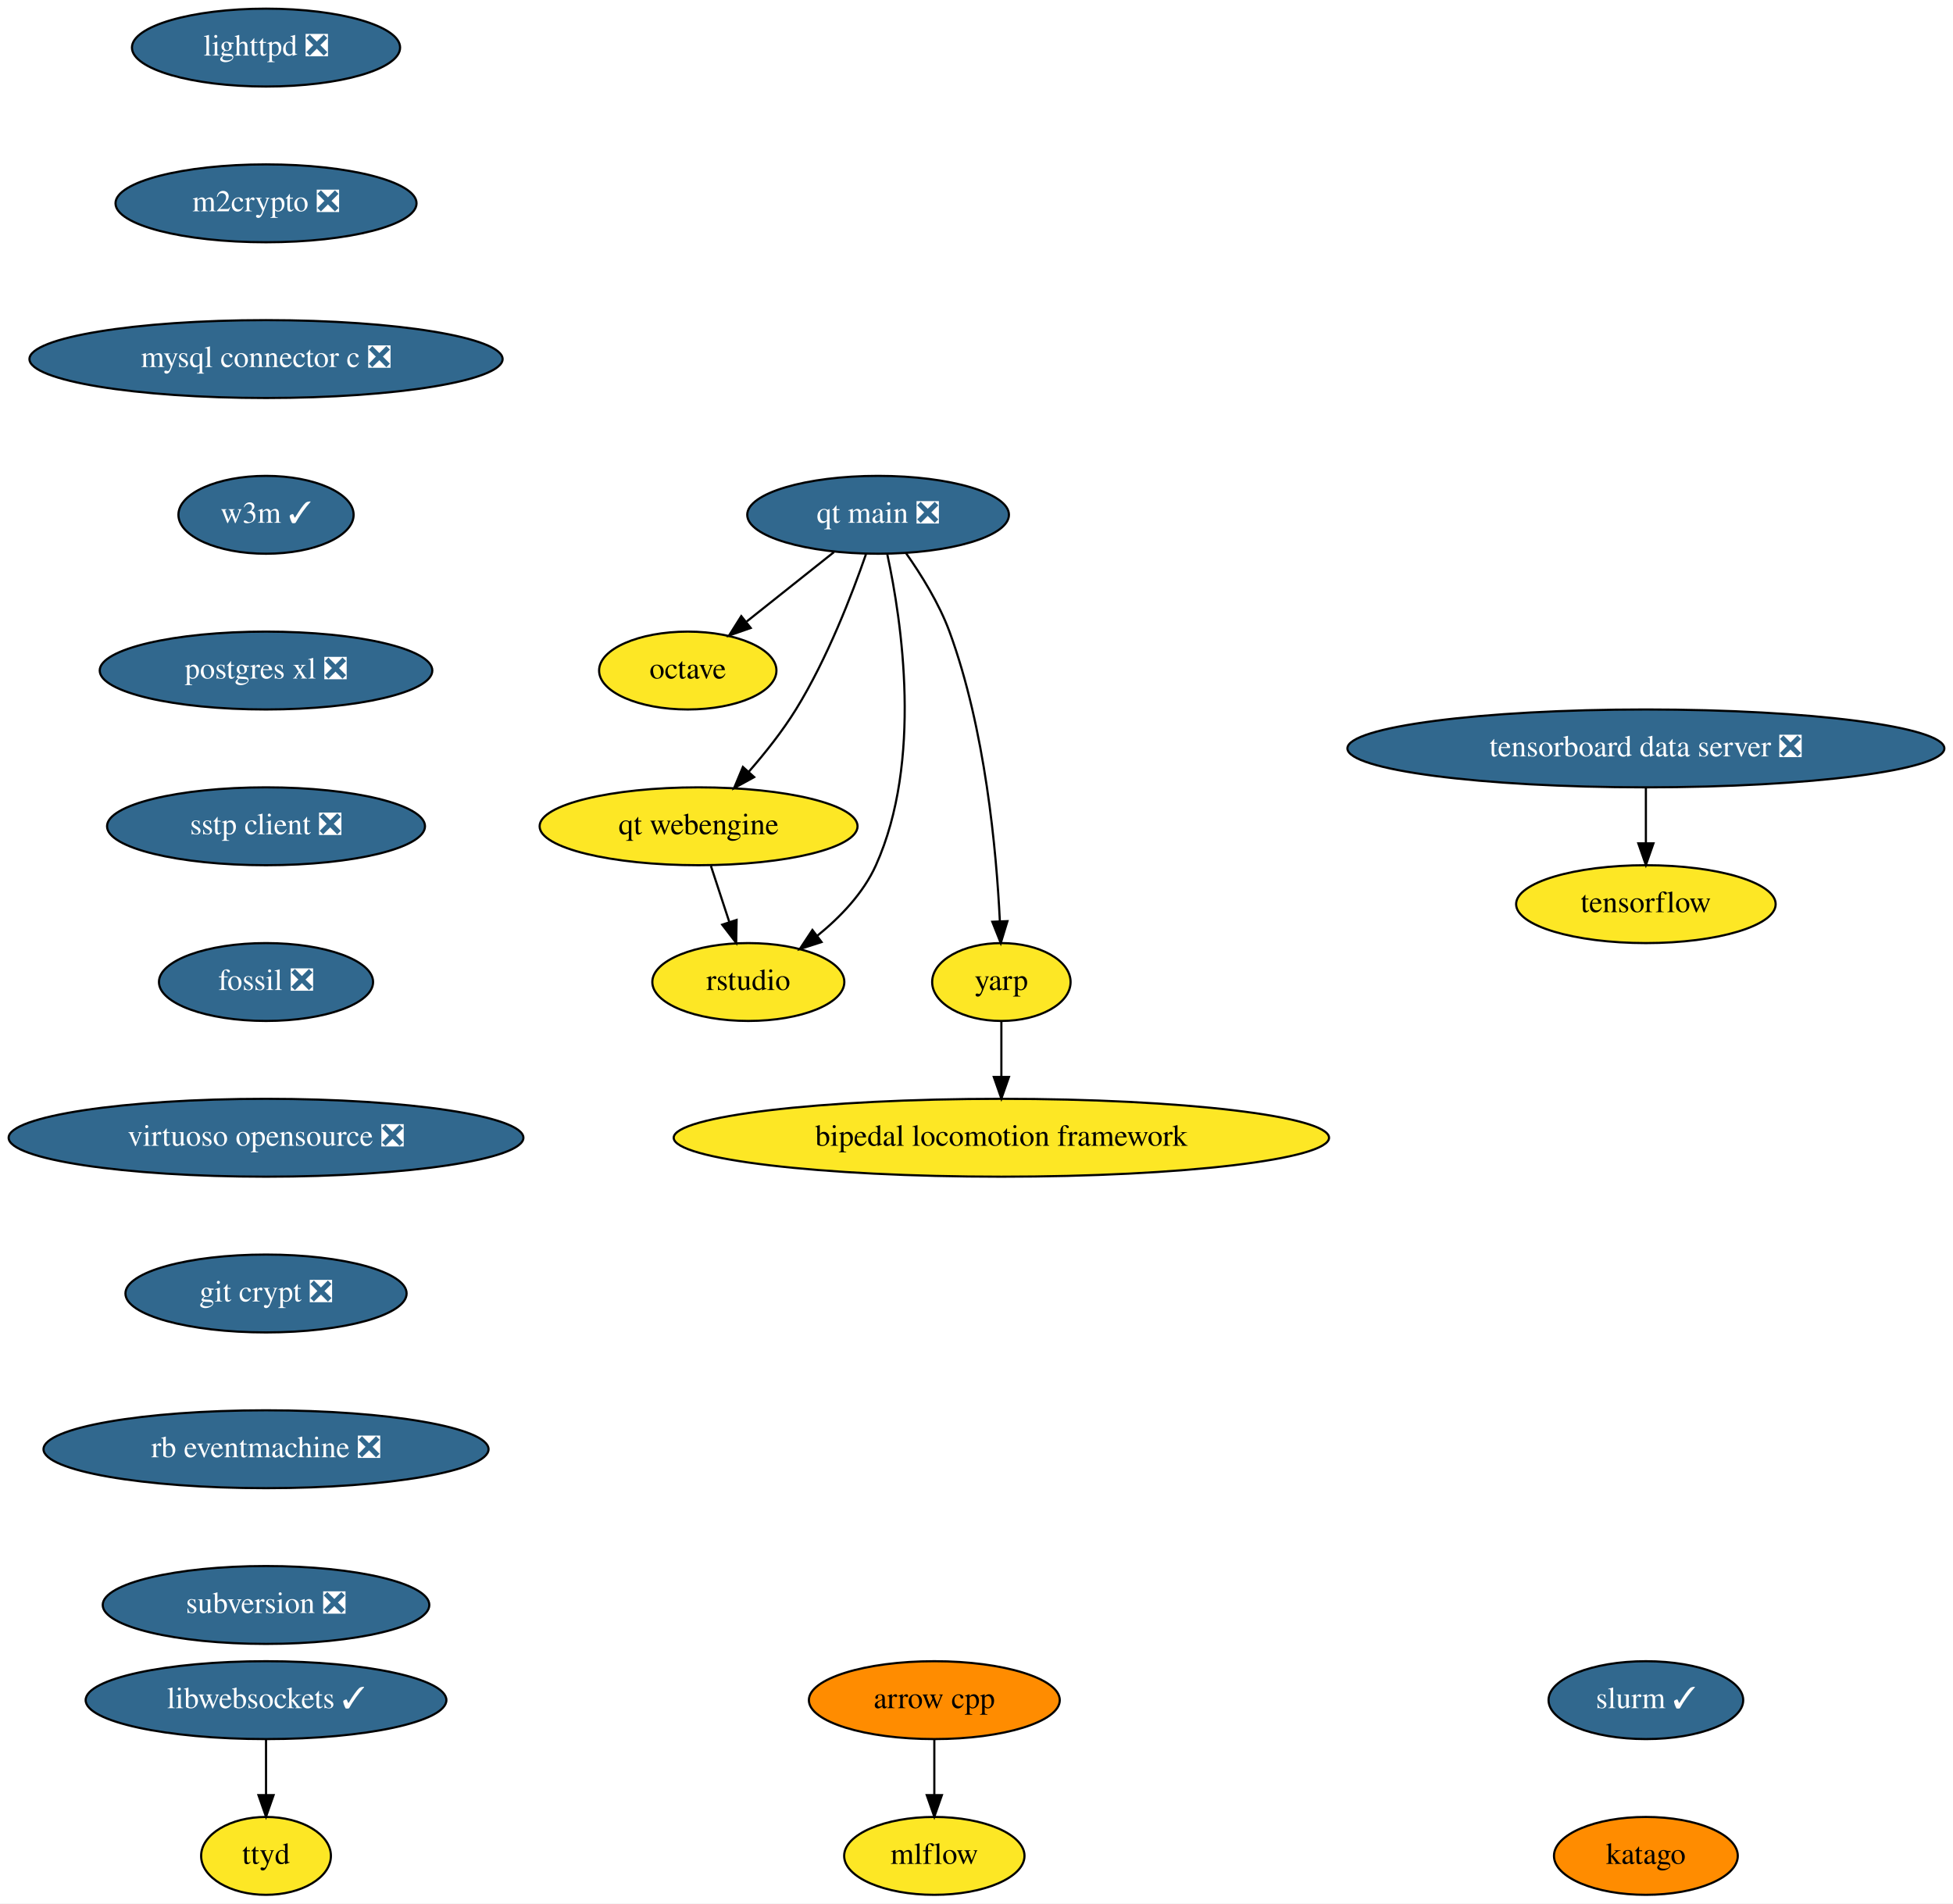
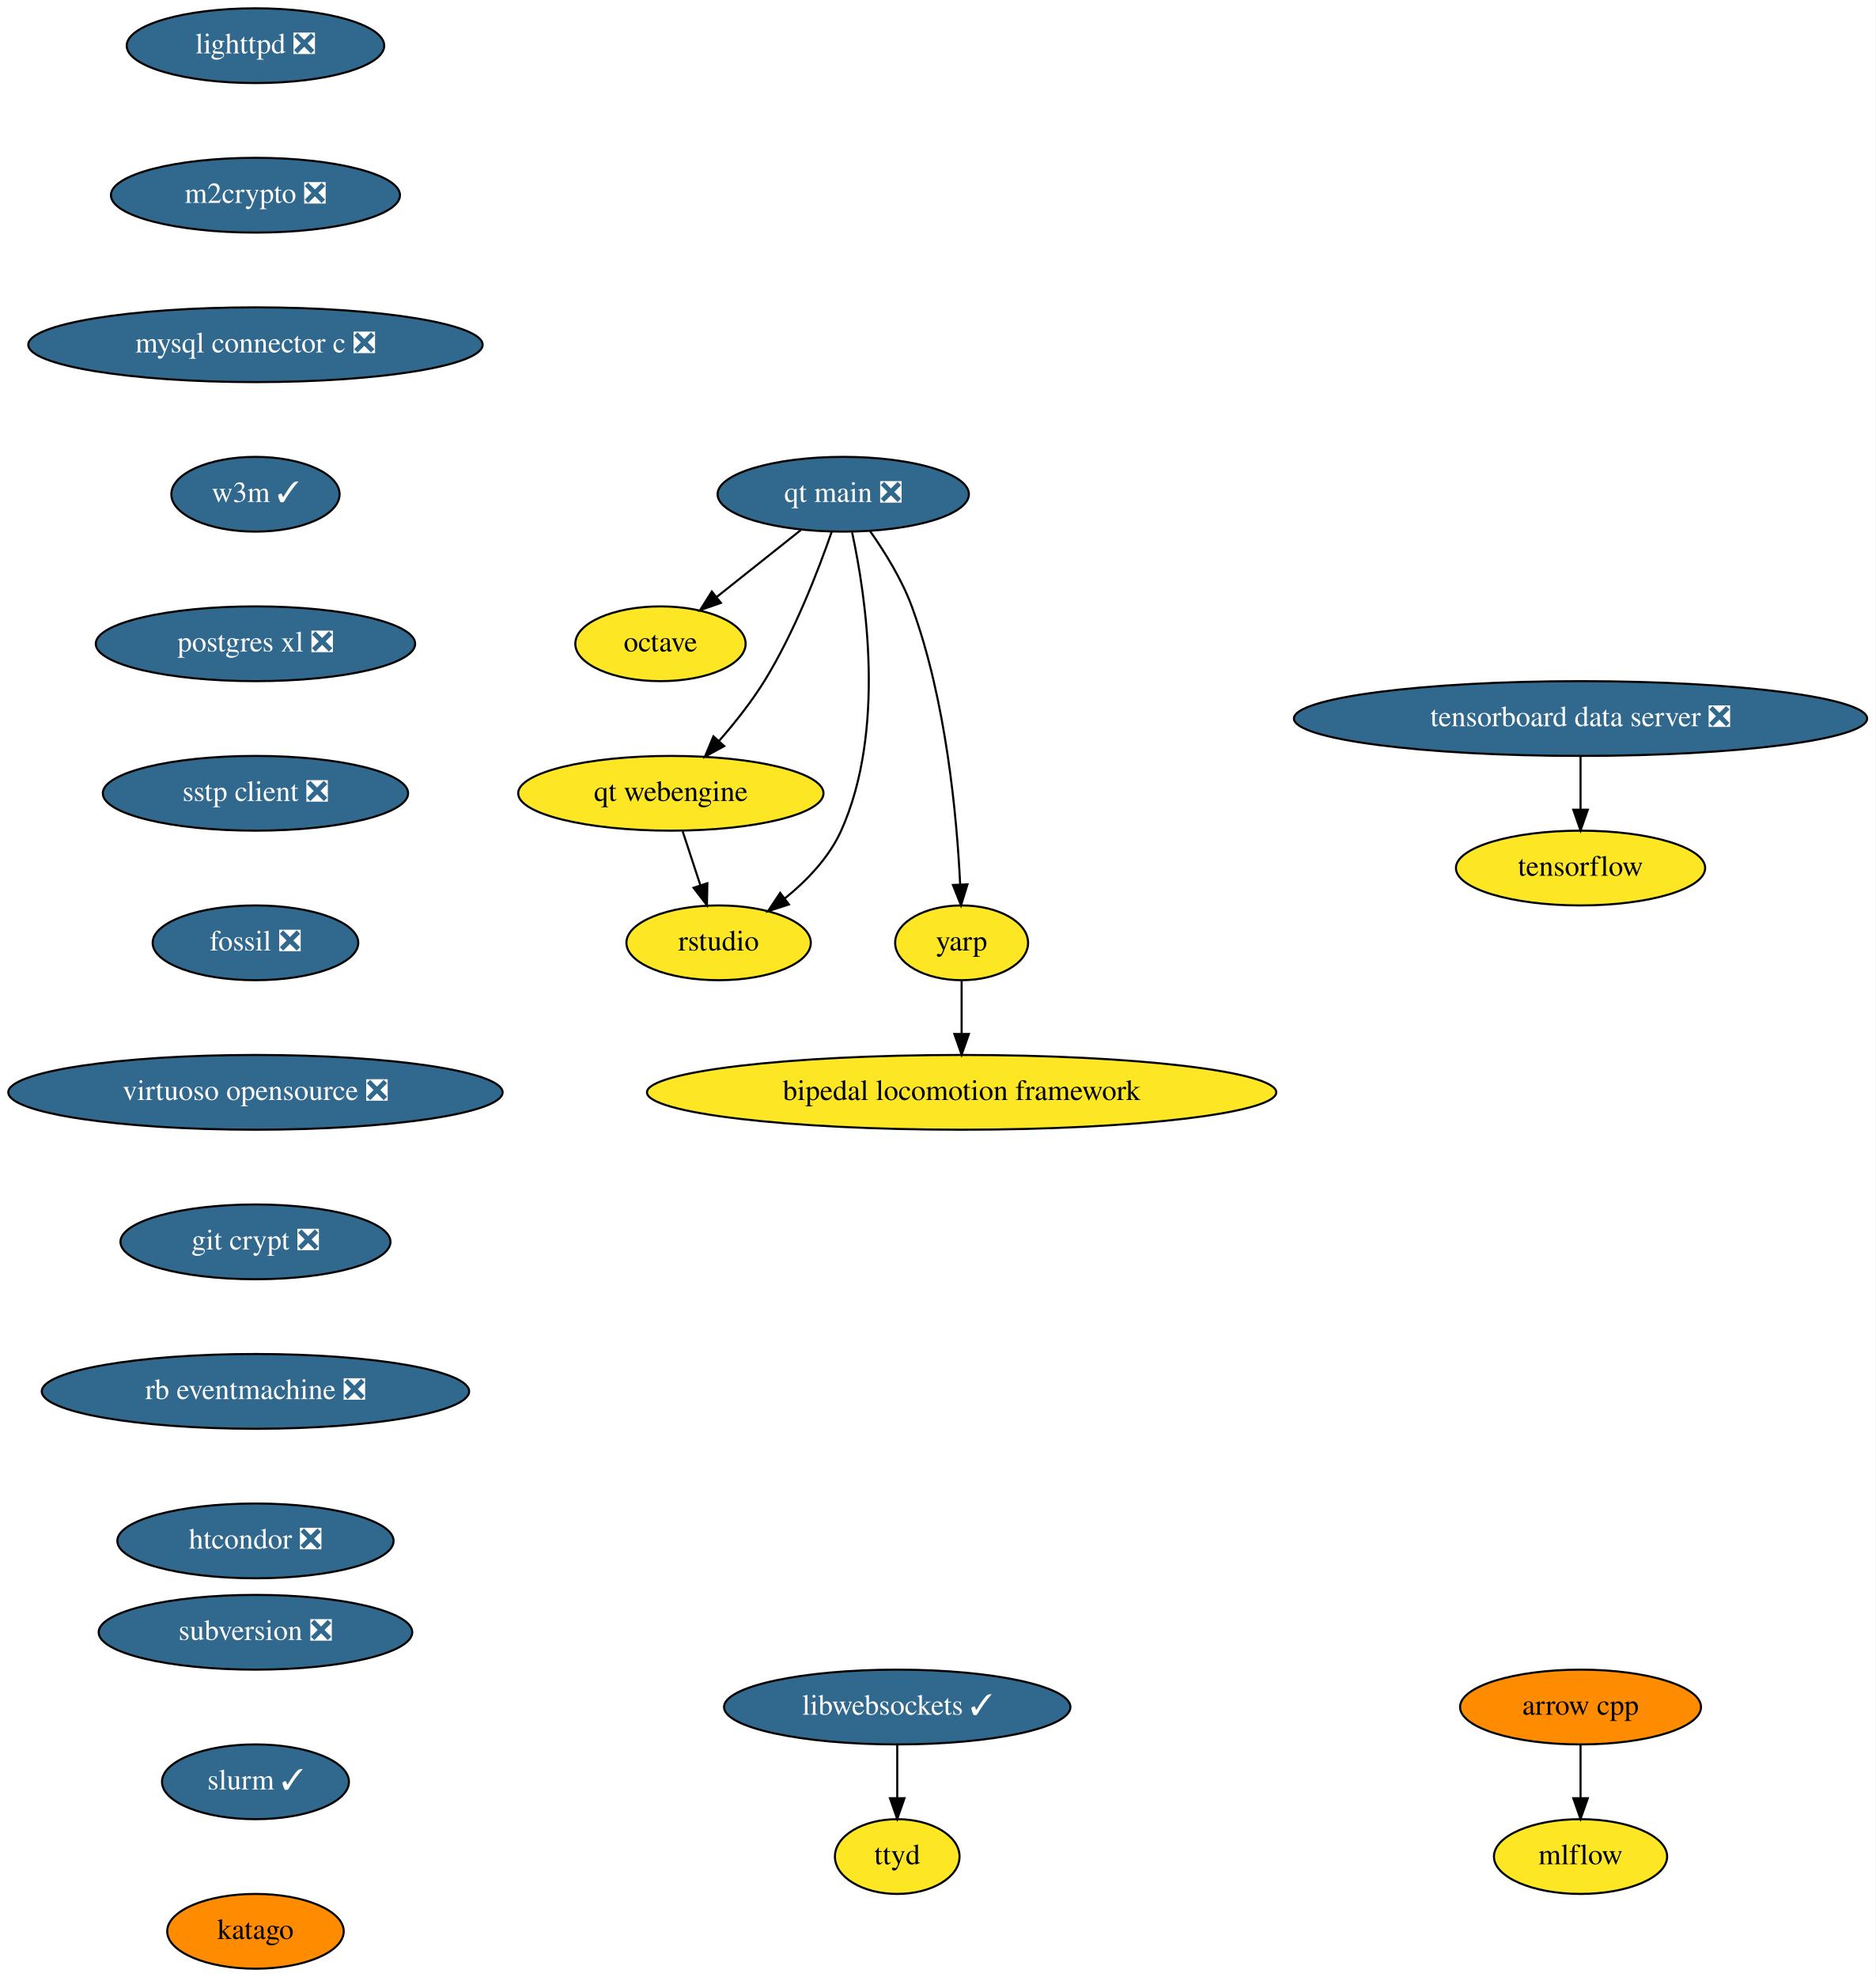
- <svg xmlns="http://www.w3.org/2000/svg" xmlns:xlink="http://www.w3.org/1999/xlink" width="903pt" height="880pt" viewBox="0.00 0.00 903.00 880.00">
-   <g id="graph0" class="graph" transform="scale(1 1) rotate(0) translate(4 876)">
-     <polygon fill="white" stroke="none" points="-4,4 -4,-876 899,-876 899,4 -4,4" />
+ <svg xmlns="http://www.w3.org/2000/svg" xmlns:xlink="http://www.w3.org/1999/xlink" width="903pt" height="952pt" viewBox="0.00 0.00 903.00 952.00">
+   <g id="graph0" class="graph" transform="scale(1 1) rotate(0) translate(4 948)">
+     <polygon fill="white" stroke="none" points="-4,4 -4,-948 899,-948 899,4 -4,4" />
    <g id="node1" class="node">
      <g id="a_node1">
        <a xlink:href="https://github.com/conda-forge/arrow-cpp-feedstock" xlink:title="arrow cpp">
-           <ellipse fill="#ff8c00" stroke="black" cx="428" cy="-90" rx="58" ry="18" />
-           <text text-anchor="middle" x="428" y="-86.3" font-family="Times,serif" font-size="14.00">arrow cpp</text>
+           <ellipse fill="#ff8c00" stroke="black" cx="757" cy="-126" rx="58" ry="18" />
+           <text text-anchor="middle" x="757" y="-122.3" font-family="Times,serif" font-size="14.00">arrow cpp</text>
        </a>
      </g>
    </g>
    <g id="node2" class="node">
      <g id="a_node2">
        <a xlink:href="https://github.com/conda-forge/mlflow-feedstock" xlink:title="mlflow">
-           <ellipse fill="#fde725" stroke="black" cx="428" cy="-18" rx="41.69" ry="18" />
-           <text text-anchor="middle" x="428" y="-14.3" font-family="Times,serif" font-size="14.00">mlflow</text>
+           <ellipse fill="#fde725" stroke="black" cx="757" cy="-54" rx="41.69" ry="18" />
+           <text text-anchor="middle" x="757" y="-50.3" font-family="Times,serif" font-size="14.00">mlflow</text>
        </a>
      </g>
    </g>
    <g id="edge1" class="edge">
-       <path fill="none" stroke="black" d="M428,-71.7C428,-63.98 428,-54.71 428,-46.11" />
-       <polygon fill="black" stroke="black" points="431.5,-46.1 428,-36.1 424.5,-46.1 431.5,-46.1" />
+       <path fill="none" stroke="black" d="M757,-107.7C757,-99.98 757,-90.71 757,-82.11" />
+       <polygon fill="black" stroke="black" points="760.5,-82.1 757,-72.1 753.5,-82.1 760.5,-82.1" />
    </g>
    <g id="node3" class="node">
      <g id="a_node3">
        <a xlink:href="https://github.com/conda-forge/lighttpd-feedstock/pull/12" xlink:title="lighttpd ❎">
-           <ellipse fill="#31688e" stroke="black" cx="119" cy="-854" rx="61.99" ry="18" />
-           <text text-anchor="middle" x="119" y="-850.3" font-family="Times,serif" font-size="14.00" fill="white">lighttpd ❎</text>
+           <ellipse fill="#31688e" stroke="black" cx="119" cy="-926" rx="61.99" ry="18" />
+           <text text-anchor="middle" x="119" y="-922.3" font-family="Times,serif" font-size="14.00" fill="white">lighttpd ❎</text>
        </a>
      </g>
    </g>
    <g id="node4" class="node">
      <g id="a_node4">
        <a xlink:href="https://github.com/conda-forge/m2crypto-feedstock/pull/70" xlink:title="m2crypto ❎">
-           <ellipse fill="#31688e" stroke="black" cx="119" cy="-782" rx="69.59" ry="18" />
-           <text text-anchor="middle" x="119" y="-778.3" font-family="Times,serif" font-size="14.00" fill="white">m2crypto ❎</text>
+           <ellipse fill="#31688e" stroke="black" cx="119" cy="-854" rx="69.59" ry="18" />
+           <text text-anchor="middle" x="119" y="-850.3" font-family="Times,serif" font-size="14.00" fill="white">m2crypto ❎</text>
        </a>
      </g>
    </g>
    <g id="node5" class="node">
      <g id="a_node5">
        <a xlink:href="https://github.com/conda-forge/mysql-connector-c-feedstock/pull/21" xlink:title="mysql connector c ❎">
-           <ellipse fill="#31688e" stroke="black" cx="119" cy="-710" rx="109.38" ry="18" />
-           <text text-anchor="middle" x="119" y="-706.3" font-family="Times,serif" font-size="14.00" fill="white">mysql connector c ❎</text>
+           <ellipse fill="#31688e" stroke="black" cx="119" cy="-782" rx="109.38" ry="18" />
+           <text text-anchor="middle" x="119" y="-778.3" font-family="Times,serif" font-size="14.00" fill="white">mysql connector c ❎</text>
        </a>
      </g>
    </g>
    <g id="node6" class="node">
      <g id="a_node6">
        <a xlink:href="https://github.com/conda-forge/w3m-feedstock/pull/13" xlink:title="w3m ✓">
-           <ellipse fill="#31688e" stroke="black" cx="119" cy="-638" rx="40.5" ry="18" />
-           <text text-anchor="middle" x="119" y="-634.3" font-family="Times,serif" font-size="14.00" fill="white">w3m ✓</text>
+           <ellipse fill="#31688e" stroke="black" cx="119" cy="-710" rx="40.5" ry="18" />
+           <text text-anchor="middle" x="119" y="-706.3" font-family="Times,serif" font-size="14.00" fill="white">w3m ✓</text>
        </a>
      </g>
    </g>
    <g id="node8" class="node">
      <g id="a_node8">
        <a xlink:href="https://github.com/conda-forge/postgres-xl-feedstock/pull/8" xlink:title="postgres xl ❎">
-           <ellipse fill="#31688e" stroke="black" cx="119" cy="-566" rx="76.89" ry="18" />
-           <text text-anchor="middle" x="119" y="-562.3" font-family="Times,serif" font-size="14.00" fill="white">postgres xl ❎</text>
+           <ellipse fill="#31688e" stroke="black" cx="119" cy="-638" rx="76.89" ry="18" />
+           <text text-anchor="middle" x="119" y="-634.3" font-family="Times,serif" font-size="14.00" fill="white">postgres xl ❎</text>
        </a>
      </g>
    </g>
    <g id="node7" class="node">
      <g id="a_node7">
        <a xlink:href="https://github.com/conda-forge/octave-feedstock" xlink:title="octave">
-           <ellipse fill="#fde725" stroke="black" cx="314" cy="-566" rx="41" ry="18" />
-           <text text-anchor="middle" x="314" y="-562.3" font-family="Times,serif" font-size="14.00">octave</text>
+           <ellipse fill="#fde725" stroke="black" cx="314" cy="-638" rx="41" ry="18" />
+           <text text-anchor="middle" x="314" y="-634.3" font-family="Times,serif" font-size="14.00">octave</text>
        </a>
      </g>
    </g>
    <g id="node9" class="node">
      <g id="a_node9">
        <a xlink:href="https://github.com/conda-forge/sstp-client-feedstock/pull/7" xlink:title="sstp client ❎">
-           <ellipse fill="#31688e" stroke="black" cx="119" cy="-494" rx="73.5" ry="18" />
-           <text text-anchor="middle" x="119" y="-490.3" font-family="Times,serif" font-size="14.00" fill="white">sstp client ❎</text>
+           <ellipse fill="#31688e" stroke="black" cx="119" cy="-566" rx="73.5" ry="18" />
+           <text text-anchor="middle" x="119" y="-562.3" font-family="Times,serif" font-size="14.00" fill="white">sstp client ❎</text>
        </a>
      </g>
    </g>
    <g id="node11" class="node">
      <g id="a_node11">
        <a xlink:href="https://github.com/conda-forge/fossil-feedstock/pull/15" xlink:title="fossil ❎">
-           <ellipse fill="#31688e" stroke="black" cx="119" cy="-422" rx="49.5" ry="18" />
-           <text text-anchor="middle" x="119" y="-418.3" font-family="Times,serif" font-size="14.00" fill="white">fossil ❎</text>
+           <ellipse fill="#31688e" stroke="black" cx="119" cy="-494" rx="49.5" ry="18" />
+           <text text-anchor="middle" x="119" y="-490.3" font-family="Times,serif" font-size="14.00" fill="white">fossil ❎</text>
        </a>
      </g>
    </g>
    <g id="node10" class="node">
      <g id="a_node10">
        <a xlink:href="https://github.com/conda-forge/tensorflow-feedstock" xlink:title="tensorflow">
-           <ellipse fill="#fde725" stroke="black" cx="757" cy="-458" rx="60" ry="18" />
-           <text text-anchor="middle" x="757" y="-454.3" font-family="Times,serif" font-size="14.00">tensorflow</text>
+           <ellipse fill="#fde725" stroke="black" cx="757" cy="-530" rx="60" ry="18" />
+           <text text-anchor="middle" x="757" y="-526.3" font-family="Times,serif" font-size="14.00">tensorflow</text>
        </a>
      </g>
    </g>
    <g id="node12" class="node">
      <g id="a_node12">
        <a xlink:href="https://github.com/conda-forge/virtuoso-opensource-feedstock/pull/8" xlink:title="virtuoso opensource ❎">
-           <ellipse fill="#31688e" stroke="black" cx="119" cy="-350" rx="119" ry="18" />
-           <text text-anchor="middle" x="119" y="-346.3" font-family="Times,serif" font-size="14.00" fill="white">virtuoso opensource ❎</text>
+           <ellipse fill="#31688e" stroke="black" cx="119" cy="-422" rx="119" ry="18" />
+           <text text-anchor="middle" x="119" y="-418.3" font-family="Times,serif" font-size="14.00" fill="white">virtuoso opensource ❎</text>
        </a>
      </g>
    </g>
    <g id="node13" class="node">
      <g id="a_node13">
        <a xlink:href="https://github.com/conda-forge/git-crypt-feedstock/pull/4" xlink:title="git crypt ❎">
-           <ellipse fill="#31688e" stroke="black" cx="119" cy="-278" rx="65" ry="18" />
-           <text text-anchor="middle" x="119" y="-274.3" font-family="Times,serif" font-size="14.00" fill="white">git crypt ❎</text>
+           <ellipse fill="#31688e" stroke="black" cx="119" cy="-350" rx="65" ry="18" />
+           <text text-anchor="middle" x="119" y="-346.3" font-family="Times,serif" font-size="14.00" fill="white">git crypt ❎</text>
        </a>
      </g>
    </g>
    <g id="node14" class="node">
      <g id="a_node14">
        <a xlink:href="https://github.com/conda-forge/rb-eventmachine-feedstock/pull/4" xlink:title="rb eventmachine ❎">
-           <ellipse fill="#31688e" stroke="black" cx="119" cy="-206" rx="102.88" ry="18" />
-           <text text-anchor="middle" x="119" y="-202.3" font-family="Times,serif" font-size="14.00" fill="white">rb eventmachine ❎</text>
+           <ellipse fill="#31688e" stroke="black" cx="119" cy="-278" rx="102.88" ry="18" />
+           <text text-anchor="middle" x="119" y="-274.3" font-family="Times,serif" font-size="14.00" fill="white">rb eventmachine ❎</text>
        </a>
      </g>
    </g>
    <g id="node17" class="node">
      <g id="a_node17">
-         <a xlink:href="https://github.com/conda-forge/subversion-feedstock/pull/10" xlink:title="subversion ❎">
-           <ellipse fill="#31688e" stroke="black" cx="119" cy="-134" rx="75.5" ry="18" />
-           <text text-anchor="middle" x="119" y="-130.3" font-family="Times,serif" font-size="14.00" fill="white">subversion ❎</text>
+         <a xlink:href="https://github.com/conda-forge/htcondor-feedstock/pull/136" xlink:title="htcondor ❎">
+           <ellipse fill="#31688e" stroke="black" cx="119" cy="-206" rx="66.5" ry="18" />
+           <text text-anchor="middle" x="119" y="-202.3" font-family="Times,serif" font-size="14.00" fill="white">htcondor ❎</text>
        </a>
      </g>
    </g>
    <g id="node15" class="node">
      <g id="a_node15">
        <a xlink:href="https://github.com/conda-forge/libwebsockets-feedstock/pull/35" xlink:title="libwebsockets ✓">
-           <ellipse fill="#31688e" stroke="black" cx="119" cy="-90" rx="83.39" ry="18" />
-           <text text-anchor="middle" x="119" y="-86.3" font-family="Times,serif" font-size="14.00" fill="white">libwebsockets ✓</text>
+           <ellipse fill="#31688e" stroke="black" cx="428" cy="-126" rx="83.39" ry="18" />
+           <text text-anchor="middle" x="428" y="-122.3" font-family="Times,serif" font-size="14.00" fill="white">libwebsockets ✓</text>
        </a>
      </g>
    </g>
    <g id="node16" class="node">
      <g id="a_node16">
        <a xlink:href="https://github.com/conda-forge/ttyd-feedstock" xlink:title="ttyd">
-           <ellipse fill="#fde725" stroke="black" cx="119" cy="-18" rx="30" ry="18" />
-           <text text-anchor="middle" x="119" y="-14.3" font-family="Times,serif" font-size="14.00">ttyd</text>
+           <ellipse fill="#fde725" stroke="black" cx="428" cy="-54" rx="30" ry="18" />
+           <text text-anchor="middle" x="428" y="-50.3" font-family="Times,serif" font-size="14.00">ttyd</text>
        </a>
      </g>
    </g>
    <g id="edge11" class="edge">
-       <path fill="none" stroke="black" d="M119,-71.7C119,-63.98 119,-54.71 119,-46.11" />
-       <polygon fill="black" stroke="black" points="122.5,-46.1 119,-36.1 115.5,-46.1 122.5,-46.1" />
+       <path fill="none" stroke="black" d="M428,-107.7C428,-99.98 428,-90.71 428,-82.11" />
+       <polygon fill="black" stroke="black" points="431.5,-82.1 428,-72.1 424.5,-82.1 431.5,-82.1" />
    </g>
    <g id="node18" class="node">
      <g id="a_node18">
-         <a xlink:href="https://github.com/conda-forge/tensorboard-data-server-feedstock/pull/13" xlink:title="tensorboard data server ❎">
-           <ellipse fill="#31688e" stroke="black" cx="757" cy="-530" rx="138" ry="18" />
-           <text text-anchor="middle" x="757" y="-526.3" font-family="Times,serif" font-size="14.00" fill="white">tensorboard data server ❎</text>
-         </a>
-       </g>
-     </g>
-     <g id="edge13" class="edge">
-       <path fill="none" stroke="black" d="M757,-511.7C757,-503.98 757,-494.71 757,-486.11" />
-       <polygon fill="black" stroke="black" points="760.5,-486.1 757,-476.1 753.5,-486.1 760.5,-486.1" />
+         <a xlink:href="https://github.com/conda-forge/subversion-feedstock/pull/10" xlink:title="subversion ❎">
+           <ellipse fill="#31688e" stroke="black" cx="119" cy="-162" rx="75.5" ry="18" />
+           <text text-anchor="middle" x="119" y="-158.3" font-family="Times,serif" font-size="14.00" fill="white">subversion ❎</text>
+         </a>
+       </g>
    </g>
    <g id="node19" class="node">
      <g id="a_node19">
-         <a xlink:href="https://github.com/conda-forge/qt-main-feedstock/pull/63" xlink:title="qt main ❎">
-           <ellipse fill="#31688e" stroke="black" cx="402" cy="-638" rx="60.5" ry="18" />
-           <text text-anchor="middle" x="402" y="-634.3" font-family="Times,serif" font-size="14.00" fill="white">qt main ❎</text>
-         </a>
-       </g>
-     </g>
-     <g id="edge14" class="edge">
-       <path fill="none" stroke="black" d="M381.59,-620.76C369.59,-611.22 354.28,-599.04 341.26,-588.68" />
-       <polygon fill="black" stroke="black" points="343.1,-585.68 333.09,-582.19 338.74,-591.15 343.1,-585.68" />
+         <a xlink:href="https://github.com/conda-forge/slurm-feedstock/pull/1" xlink:title="slurm ✓">
+           <ellipse fill="#31688e" stroke="black" cx="119" cy="-90" rx="45" ry="18" />
+           <text text-anchor="middle" x="119" y="-86.3" font-family="Times,serif" font-size="14.00" fill="white">slurm ✓</text>
+         </a>
+       </g>
+     </g>
+     <g id="node26" class="node">
+       <g id="a_node26">
+         <a xlink:href="https://github.com/conda-forge/katago-feedstock" xlink:title="katago">
+           <ellipse fill="#ff8c00" stroke="black" cx="119" cy="-18" rx="42.49" ry="18" />
+           <text text-anchor="middle" x="119" y="-14.3" font-family="Times,serif" font-size="14.00">katago</text>
+         </a>
+       </g>
    </g>
    <g id="node20" class="node">
      <g id="a_node20">
-         <a xlink:href="https://github.com/conda-forge/qt-webengine-feedstock" xlink:title="qt webengine">
-           <ellipse fill="#fde725" stroke="black" cx="319" cy="-494" rx="73.5" ry="18" />
-           <text text-anchor="middle" x="319" y="-490.3" font-family="Times,serif" font-size="14.00">qt webengine</text>
-         </a>
-       </g>
-     </g>
-     <g id="edge15" class="edge">
-       <path fill="none" stroke="black" d="M396.42,-619.86C390.01,-601.37 378.49,-571.44 364,-548 357.78,-537.94 349.73,-527.81 342.16,-519.15" />
-       <polygon fill="black" stroke="black" points="344.7,-516.74 335.41,-511.64 339.49,-521.42 344.7,-516.74" />
+         <a xlink:href="https://github.com/conda-forge/tensorboard-data-server-feedstock/pull/13" xlink:title="tensorboard data server ❎">
+           <ellipse fill="#31688e" stroke="black" cx="757" cy="-602" rx="138" ry="18" />
+           <text text-anchor="middle" x="757" y="-598.3" font-family="Times,serif" font-size="14.00" fill="white">tensorboard data server ❎</text>
+         </a>
+       </g>
+     </g>
+     <g id="edge14" class="edge">
+       <path fill="none" stroke="black" d="M757,-583.7C757,-575.98 757,-566.71 757,-558.11" />
+       <polygon fill="black" stroke="black" points="760.5,-558.1 757,-548.1 753.5,-558.1 760.5,-558.1" />
    </g>
    <g id="node21" class="node">
      <g id="a_node21">
-         <a xlink:href="https://github.com/conda-forge/rstudio-feedstock" xlink:title="rstudio">
-           <ellipse fill="#fde725" stroke="black" cx="342" cy="-422" rx="44.39" ry="18" />
-           <text text-anchor="middle" x="342" y="-418.3" font-family="Times,serif" font-size="14.00">rstudio</text>
-         </a>
-       </g>
-     </g>
-     <g id="edge16" class="edge">
-       <path fill="none" stroke="black" d="M406.28,-619.59C412.89,-588.97 422.67,-524.18 401,-476 395.2,-463.09 384.54,-452 373.86,-443.36" />
-       <polygon fill="black" stroke="black" points="375.86,-440.48 365.78,-437.23 371.63,-446.06 375.86,-440.48" />
+         <a xlink:href="https://github.com/conda-forge/qt-main-feedstock/pull/63" xlink:title="qt main ❎">
+           <ellipse fill="#31688e" stroke="black" cx="402" cy="-710" rx="60.5" ry="18" />
+           <text text-anchor="middle" x="402" y="-706.3" font-family="Times,serif" font-size="14.00" fill="white">qt main ❎</text>
+         </a>
+       </g>
+     </g>
+     <g id="edge15" class="edge">
+       <path fill="none" stroke="black" d="M381.59,-692.76C369.59,-683.22 354.28,-671.04 341.26,-660.68" />
+       <polygon fill="black" stroke="black" points="343.1,-657.68 333.09,-654.19 338.74,-663.15 343.1,-657.68" />
    </g>
    <g id="node22" class="node">
      <g id="a_node22">
-         <a xlink:href="https://github.com/conda-forge/yarp-feedstock" xlink:title="yarp">
-           <ellipse fill="#fde725" stroke="black" cx="459" cy="-422" rx="32" ry="18" />
-           <text text-anchor="middle" x="459" y="-418.3" font-family="Times,serif" font-size="14.00">yarp</text>
-         </a>
-       </g>
-     </g>
-     <g id="edge17" class="edge">
-       <path fill="none" stroke="black" d="M414.91,-620.27C421.96,-610.27 430.21,-597.02 435,-584 451.56,-538.96 456.71,-482.84 458.3,-450.15" />
-       <polygon fill="black" stroke="black" points="461.81,-450.14 458.72,-440.01 454.81,-449.86 461.81,-450.14" />
-     </g>
-     <g id="edge18" class="edge">
-       <path fill="none" stroke="black" d="M324.69,-475.7C327.25,-467.9 330.33,-458.51 333.18,-449.83" />
-       <polygon fill="black" stroke="black" points="336.58,-450.7 336.38,-440.1 329.93,-448.51 336.58,-450.7" />
+         <a xlink:href="https://github.com/conda-forge/qt-webengine-feedstock" xlink:title="qt webengine">
+           <ellipse fill="#fde725" stroke="black" cx="319" cy="-566" rx="73.5" ry="18" />
+           <text text-anchor="middle" x="319" y="-562.3" font-family="Times,serif" font-size="14.00">qt webengine</text>
+         </a>
+       </g>
+     </g>
+     <g id="edge16" class="edge">
+       <path fill="none" stroke="black" d="M396.42,-691.86C390.01,-673.37 378.49,-643.44 364,-620 357.78,-609.94 349.73,-599.81 342.16,-591.15" />
+       <polygon fill="black" stroke="black" points="344.7,-588.74 335.41,-583.64 339.49,-593.42 344.7,-588.74" />
    </g>
    <g id="node23" class="node">
      <g id="a_node23">
-         <a xlink:href="https://github.com/conda-forge/bipedal-locomotion-framework-feedstock" xlink:title="bipedal locomotion framework">
-           <ellipse fill="#fde725" stroke="black" cx="459" cy="-350" rx="151.5" ry="18" />
-           <text text-anchor="middle" x="459" y="-346.3" font-family="Times,serif" font-size="14.00">bipedal locomotion framework</text>
-         </a>
-       </g>
-     </g>
-     <g id="edge19" class="edge">
-       <path fill="none" stroke="black" d="M459,-403.7C459,-395.98 459,-386.71 459,-378.11" />
-       <polygon fill="black" stroke="black" points="462.5,-378.1 459,-368.1 455.5,-378.1 462.5,-378.1" />
+         <a xlink:href="https://github.com/conda-forge/rstudio-feedstock" xlink:title="rstudio">
+           <ellipse fill="#fde725" stroke="black" cx="342" cy="-494" rx="44.39" ry="18" />
+           <text text-anchor="middle" x="342" y="-490.3" font-family="Times,serif" font-size="14.00">rstudio</text>
+         </a>
+       </g>
+     </g>
+     <g id="edge17" class="edge">
+       <path fill="none" stroke="black" d="M406.28,-691.59C412.89,-660.97 422.67,-596.18 401,-548 395.2,-535.09 384.54,-524 373.86,-515.36" />
+       <polygon fill="black" stroke="black" points="375.86,-512.48 365.78,-509.23 371.63,-518.06 375.86,-512.48" />
    </g>
    <g id="node24" class="node">
      <g id="a_node24">
-         <a xlink:href="https://github.com/conda-forge/slurm-feedstock/pull/1" xlink:title="slurm ✓">
-           <ellipse fill="#31688e" stroke="black" cx="757" cy="-90" rx="45" ry="18" />
-           <text text-anchor="middle" x="757" y="-86.3" font-family="Times,serif" font-size="14.00" fill="white">slurm ✓</text>
-         </a>
-       </g>
+         <a xlink:href="https://github.com/conda-forge/yarp-feedstock" xlink:title="yarp">
+           <ellipse fill="#fde725" stroke="black" cx="459" cy="-494" rx="32" ry="18" />
+           <text text-anchor="middle" x="459" y="-490.3" font-family="Times,serif" font-size="14.00">yarp</text>
+         </a>
+       </g>
+     </g>
+     <g id="edge18" class="edge">
+       <path fill="none" stroke="black" d="M414.91,-692.27C421.96,-682.27 430.21,-669.02 435,-656 451.56,-610.96 456.71,-554.84 458.3,-522.15" />
+       <polygon fill="black" stroke="black" points="461.81,-522.14 458.72,-512.01 454.81,-521.86 461.81,-522.14" />
+     </g>
+     <g id="edge19" class="edge">
+       <path fill="none" stroke="black" d="M324.69,-547.7C327.25,-539.9 330.33,-530.51 333.18,-521.83" />
+       <polygon fill="black" stroke="black" points="336.58,-522.7 336.38,-512.1 329.93,-520.51 336.58,-522.7" />
    </g>
    <g id="node25" class="node">
      <g id="a_node25">
-         <a xlink:href="https://github.com/conda-forge/katago-feedstock" xlink:title="katago">
-           <ellipse fill="#ff8c00" stroke="black" cx="757" cy="-18" rx="42.49" ry="18" />
-           <text text-anchor="middle" x="757" y="-14.3" font-family="Times,serif" font-size="14.00">katago</text>
-         </a>
-       </g>
+         <a xlink:href="https://github.com/conda-forge/bipedal-locomotion-framework-feedstock" xlink:title="bipedal locomotion framework">
+           <ellipse fill="#fde725" stroke="black" cx="459" cy="-422" rx="151.5" ry="18" />
+           <text text-anchor="middle" x="459" y="-418.3" font-family="Times,serif" font-size="14.00">bipedal locomotion framework</text>
+         </a>
+       </g>
+     </g>
+     <g id="edge20" class="edge">
+       <path fill="none" stroke="black" d="M459,-475.7C459,-467.98 459,-458.71 459,-450.11" />
+       <polygon fill="black" stroke="black" points="462.5,-450.1 459,-440.1 455.5,-450.1 462.5,-450.1" />
    </g>
  </g>
</svg>
